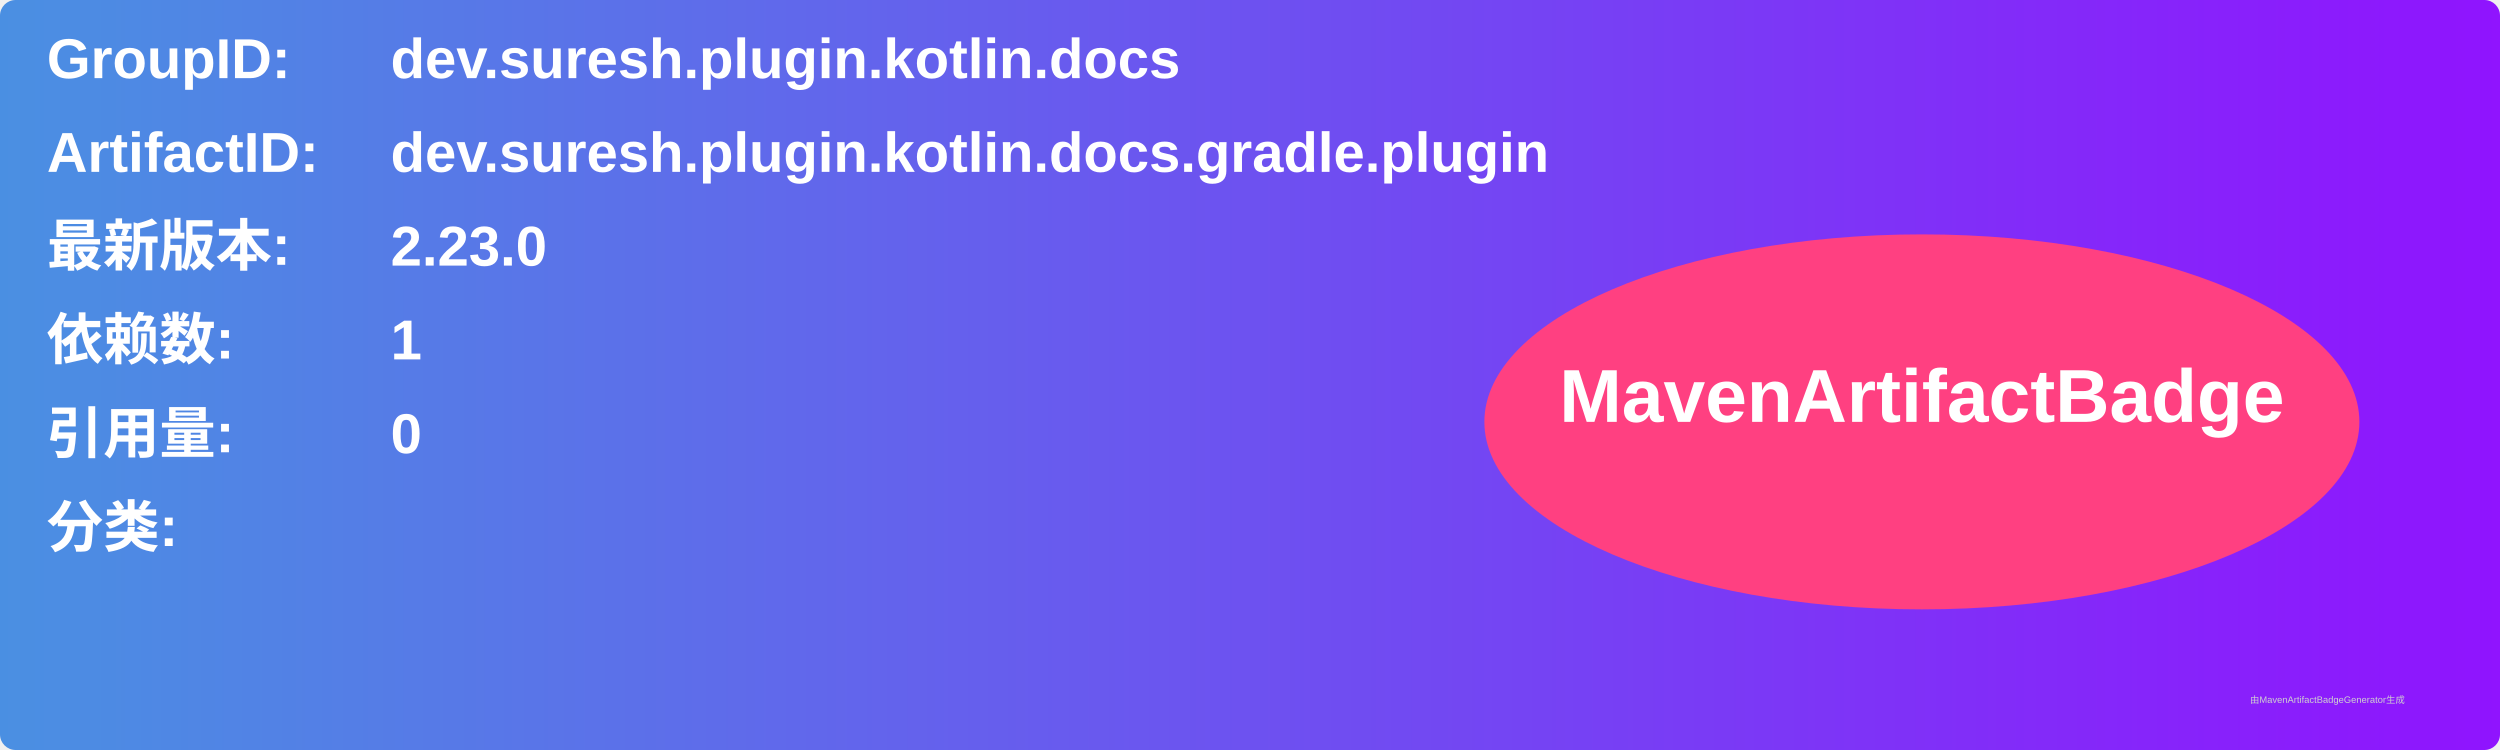
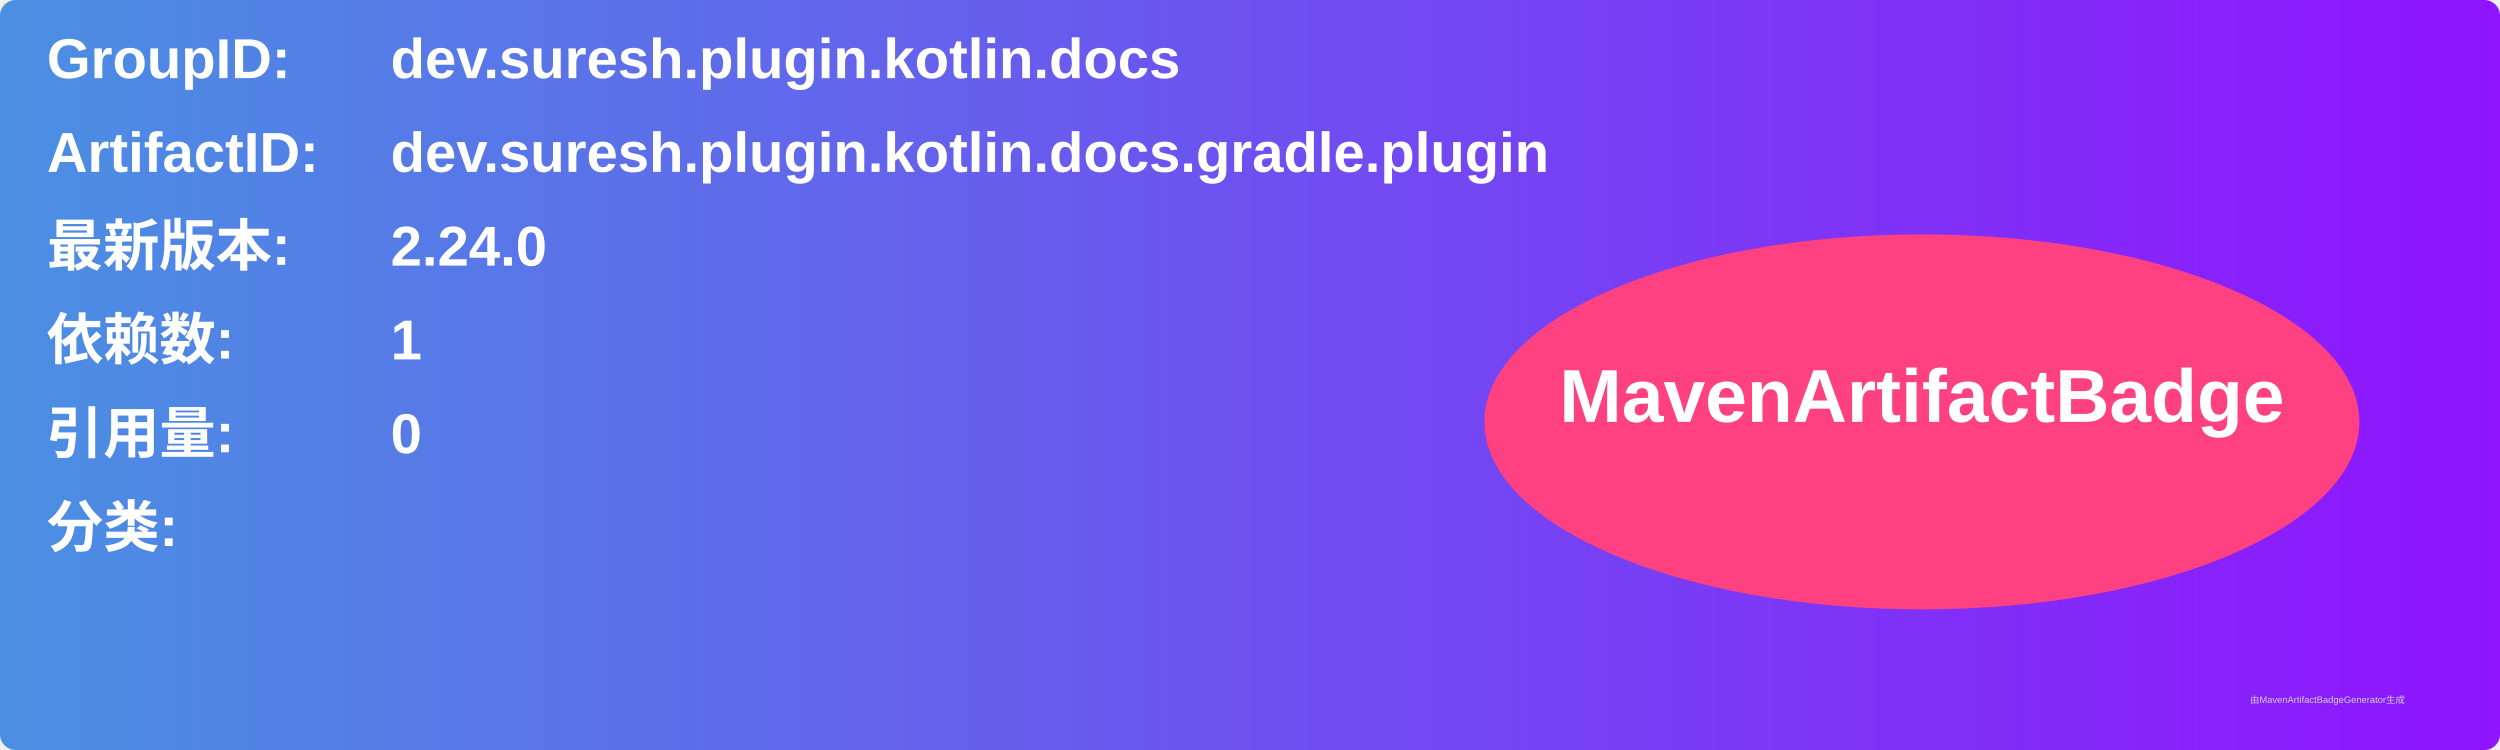
<svg xmlns="http://www.w3.org/2000/svg" width="800" height="240" viewBox="0 0 800 240">
  <linearGradient id="grad" x1="0%" y1="0%" x2="100%" y2="0%">
    <stop offset="0%" stop-color="#4a90e2" />
    <stop offset="100%" stop-color="#9013fe" />
  </linearGradient>
  <rect width="100%" height="100%" rx="5" ry="5" fill="url(#grad)" />
  <g transform="translate(15, 15)">
    <text x="0" y="10" font-family="Arial" font-size="18" fill="white" font-weight="bold" width="260">GroupID:</text>
    <text x="110" y="10" font-family="Arial" font-size="18" fill="white" font-weight="bold" width="460">dev.suresh.plugin.kotlin.docs</text>
    <text x="0" y="40" font-family="Arial" font-size="18" fill="white" font-weight="bold" width="260">ArtifactID:</text>
    <text x="110" y="40" font-family="Arial" font-size="18" fill="white" font-weight="bold" width="460">dev.suresh.plugin.kotlin.docs.gradle.plugin</text>
    <text x="0" y="70" font-family="Arial" font-size="18" fill="white" font-weight="bold">最新版本:</text>
    <text x="110" y="70" font-family="Arial" font-size="18" fill="white" font-weight="bold">
-       <tspan font-weight="bold">2.23.0</tspan>
+       <tspan font-weight="bold">2.24.0</tspan>
    </text>
    <text x="0" y="100" font-family="Arial" font-size="18" fill="white" font-weight="bold">依赖数: </text>
    <text x="110" y="100" font-family="Arial" font-size="18" fill="white">
      <tspan font-weight="bold">1</tspan>
    </text>
    <text x="0" y="130" font-family="Arial" font-size="18" fill="white" font-weight="bold">引用量: </text>
    <text x="110" y="130" font-family="Arial" font-size="18" fill="white">
      <tspan font-weight="bold">0</tspan>
    </text>
    <text x="0" y="160" font-family="Arial" font-size="18" fill="white" font-weight="bold">分类:</text>
    <text x="10" y="190" font-family="Arial" font-size="10" fill="white">
      <tspan font-weight="bold" />
    </text>
    <ellipse cx="600" cy="120" rx="140" ry="60" fill="#ff4081" />
    <text x="600" y="120" text-anchor="middle" font-family="Arial" font-size="24" fill="white" font-weight="bold">MavenArtifactBadge</text>
  </g>
  <text x="720" y="225" font-family="Arial" font-size="3" fill="#d0d0d0">由MavenArtifactBadgeGenerator生成</text>
</svg>
